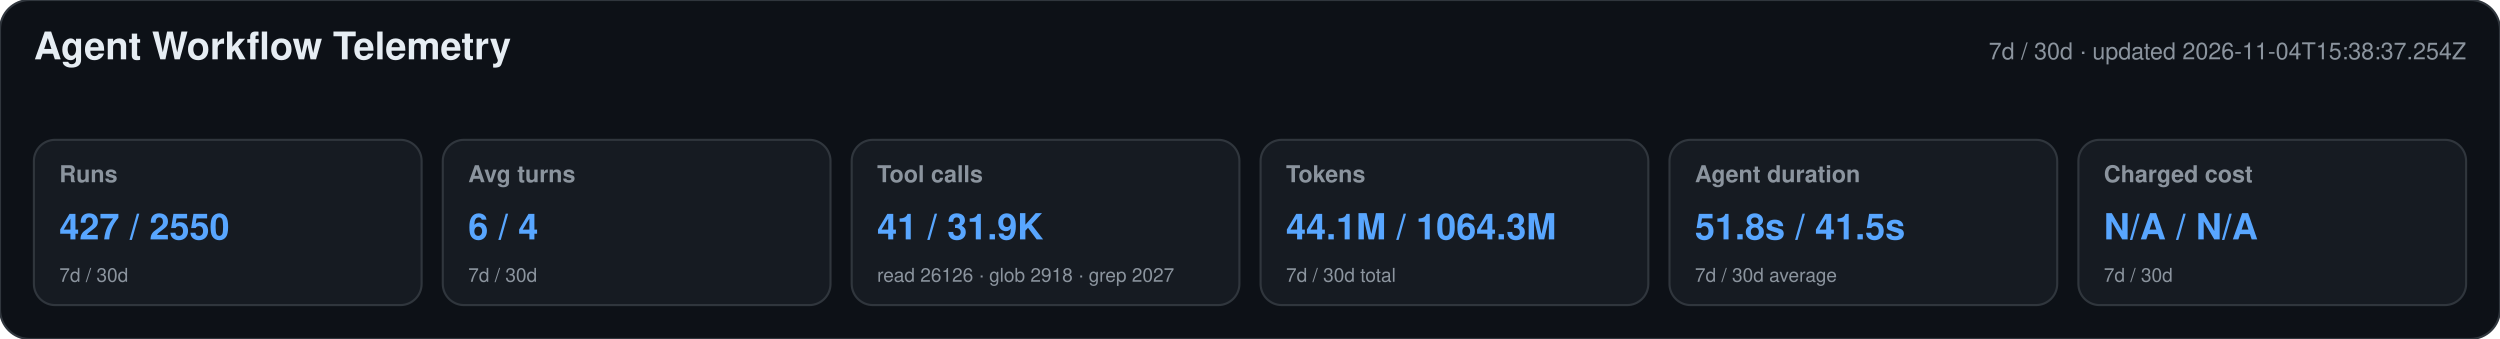
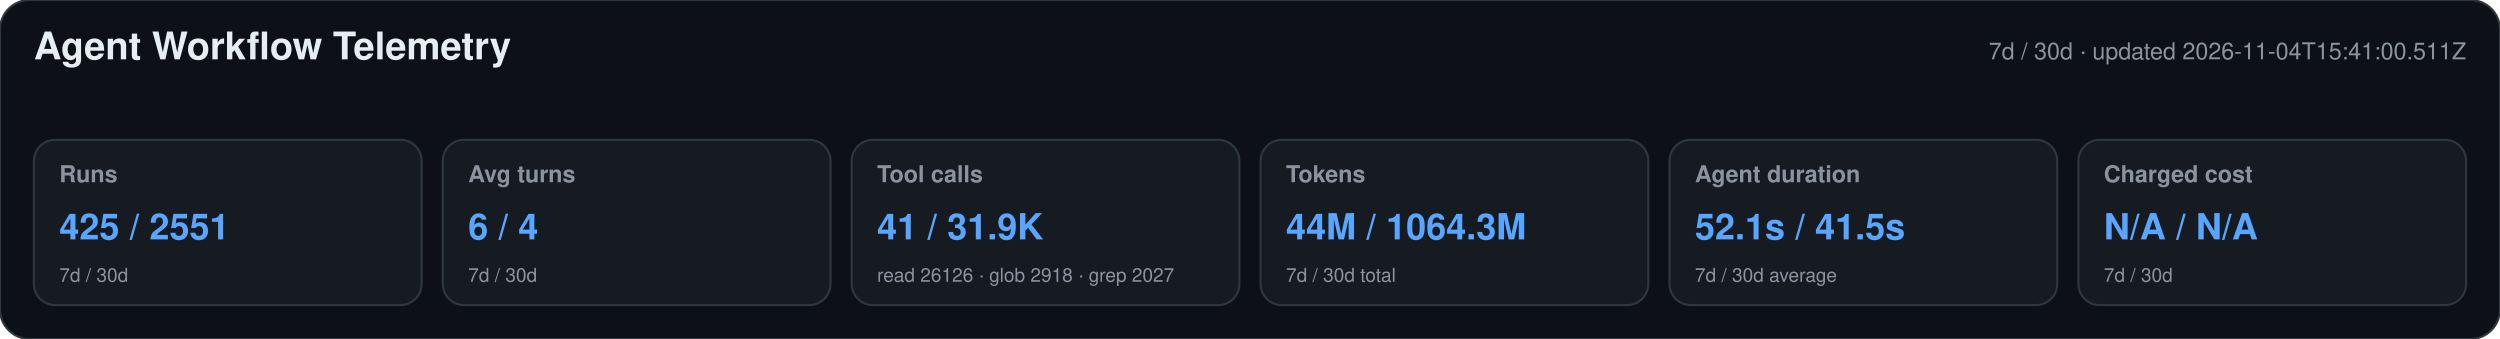
<svg xmlns="http://www.w3.org/2000/svg" width="1180" height="160" viewBox="0 0 1180 160" role="img" aria-labelledby="title desc">
  <style>text{font-family:-apple-system,BlinkMacSystemFont,"Segoe UI",Helvetica,Arial,sans-serif}.heading{font-size:18px;font-weight:650;fill:#e6edf3}.meta,.label,.secondary{fill:#8b949e}.meta,.label{font-size:11px}.label{font-weight:600}.primary{font-size:17px;font-weight:700;fill:#58a6ff}.secondary{font-size:9px}</style>
  <rect width="1180" height="160" rx="14" fill="#0d1117" stroke="#30363d" />
  <text x="16" y="28" class="heading">Agent Workflow Telemetry</text>
-   <text x="1164" y="28" text-anchor="end" class="meta">7d / 30d · updated 2026-11-04T15:38:37.254Z</text>
+   <text x="1164" y="28" text-anchor="end" class="meta">7d / 30d · updated 2026-11-04T15:41:00.511Z</text>
  <g>
    <rect x="16" y="66" width="183" height="78" rx="10" fill="#161b22" stroke="#30363d" />
    <text x="28" y="86" class="label">Runs</text>
-     <text x="28" y="113" class="primary">427 / 2550</text>
+     <text x="28" y="113" class="primary">425 / 2551</text>
    <text x="28" y="133" class="secondary">7d / 30d</text>
  </g>
  <g>
    <rect x="209" y="66" width="183" height="78" rx="10" fill="#161b22" stroke="#30363d" />
    <text x="221" y="86" class="label">Avg turns</text>
    <text x="221" y="113" class="primary">6 / 4</text>
    <text x="221" y="133" class="secondary">7d / 30d</text>
  </g>
  <g>
    <rect x="402" y="66" width="183" height="78" rx="10" fill="#161b22" stroke="#30363d" />
    <text x="414" y="86" class="label">Tool calls</text>
    <text x="414" y="113" class="primary">41 / 31.9K</text>
    <text x="414" y="133" class="secondary">read 26126 · glob 2918 · grep 2027</text>
  </g>
  <g>
    <rect x="595" y="66" width="183" height="78" rx="10" fill="#161b22" stroke="#30363d" />
    <text x="607" y="86" class="label">Tokens</text>
-     <text x="607" y="113" class="primary">44.1M / 1064.3M</text>
+     <text x="607" y="113" class="primary">44M / 1064.3M</text>
    <text x="607" y="133" class="secondary">7d / 30d total</text>
  </g>
  <g>
    <rect x="788" y="66" width="183" height="78" rx="10" fill="#161b22" stroke="#30363d" />
    <text x="800" y="86" class="label">Agent duration</text>
-     <text x="800" y="113" class="primary">51.8s / 41.5s</text>
+     <text x="800" y="113" class="primary">52.1s / 41.5s</text>
    <text x="800" y="133" class="secondary">7d / 30d average</text>
  </g>
  <g>
    <rect x="981" y="66" width="183" height="78" rx="10" fill="#161b22" stroke="#30363d" />
    <text x="993" y="86" class="label">Charged cost</text>
    <text x="993" y="113" class="primary">N/A / N/A</text>
    <text x="993" y="133" class="secondary">7d / 30d</text>
  </g>
</svg>
